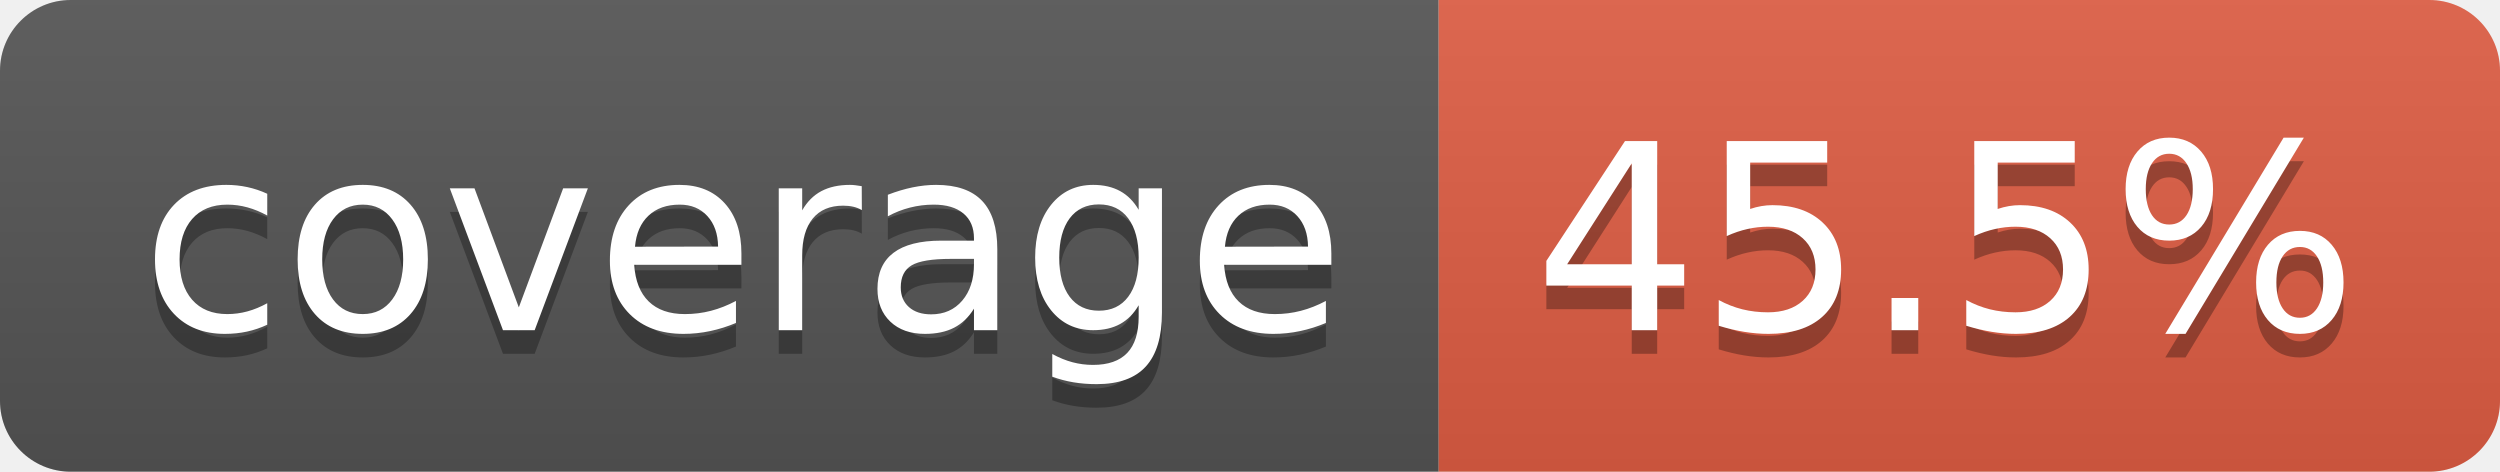
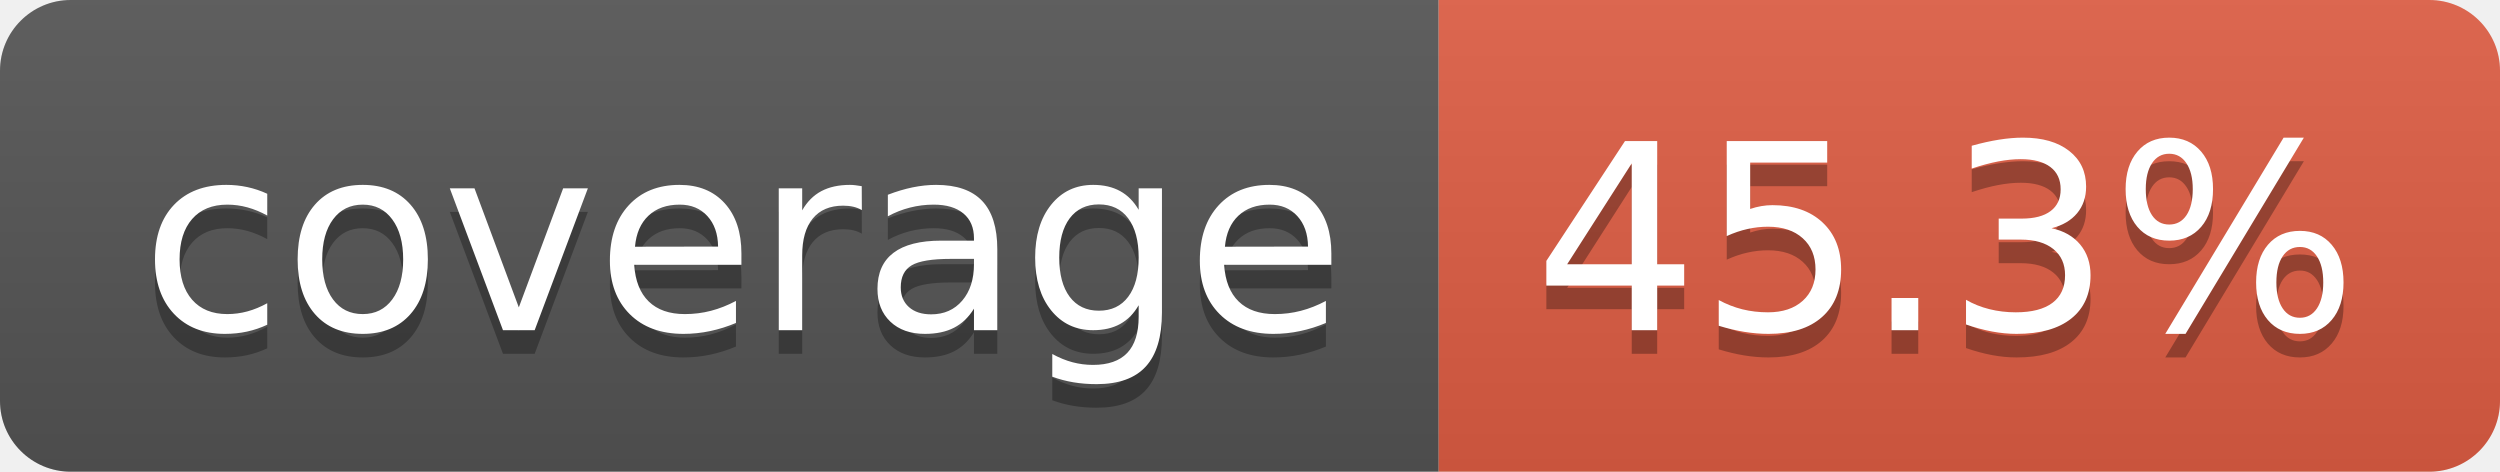
- <svg xmlns="http://www.w3.org/2000/svg" width="106" height="20" role="img" aria-label="coverage: 45.5%">
+ <svg xmlns="http://www.w3.org/2000/svg" width="106" height="20" role="img" aria-label="coverage: 45.3%">
  <linearGradient id="s" x2="0" y2="100%">
    <stop offset="0" stop-color="#bbb" stop-opacity=".1" />
    <stop offset="1" stop-opacity=".1" />
  </linearGradient>
  <clipPath id="r">
    <rect width="106" height="20" rx="3" fill="#fff" />
  </clipPath>
  <g clip-path="url(#r)">
    <rect width="61" height="20" fill="#555" />
    <rect x="61" width="45" height="20" fill="#e05d44" />
    <rect width="106" height="20" fill="url(#s)" />
  </g>
  <g fill="#fff" text-anchor="middle" font-family="Verdana,Geneva,DejaVu Sans,sans-serif" text-rendering="geometricPrecision" font-size="110">
    <text aria-hidden="true" x="315" y="150" fill="#010101" fill-opacity=".3" transform="scale(.1)" textLength="510">coverage</text>
    <text x="315" y="140" transform="scale(.1)" fill="#fff" textLength="510">coverage</text>
-     <text aria-hidden="true" x="825" y="150" fill="#010101" fill-opacity=".3" transform="scale(.1)" textLength="350">45.5%</text>
-     <text x="825" y="140" transform="scale(.1)" fill="#fff" textLength="350">45.5%</text>
+     <text aria-hidden="true" x="825" y="150" fill="#010101" fill-opacity=".3" transform="scale(.1)" textLength="350">45.3%</text>
+     <text x="825" y="140" transform="scale(.1)" fill="#fff" textLength="350">45.3%</text>
  </g>
</svg>
